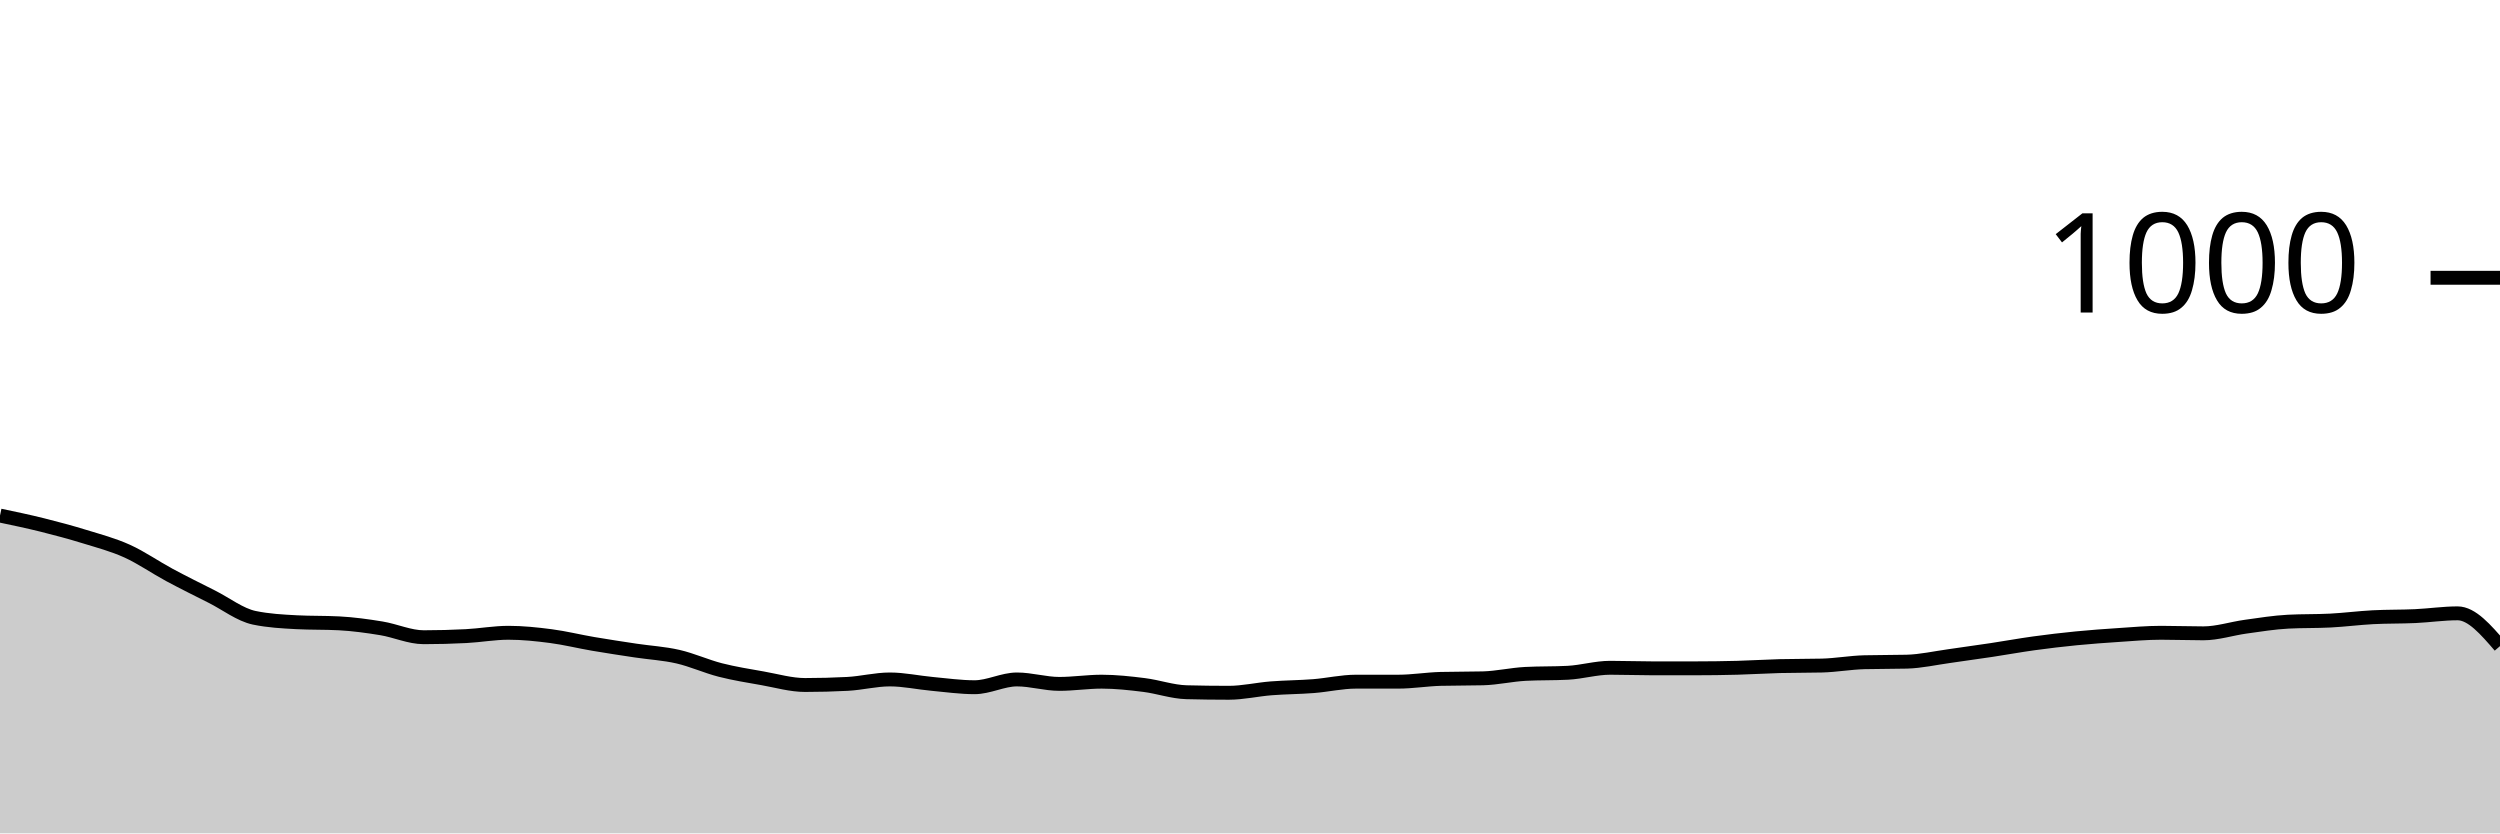
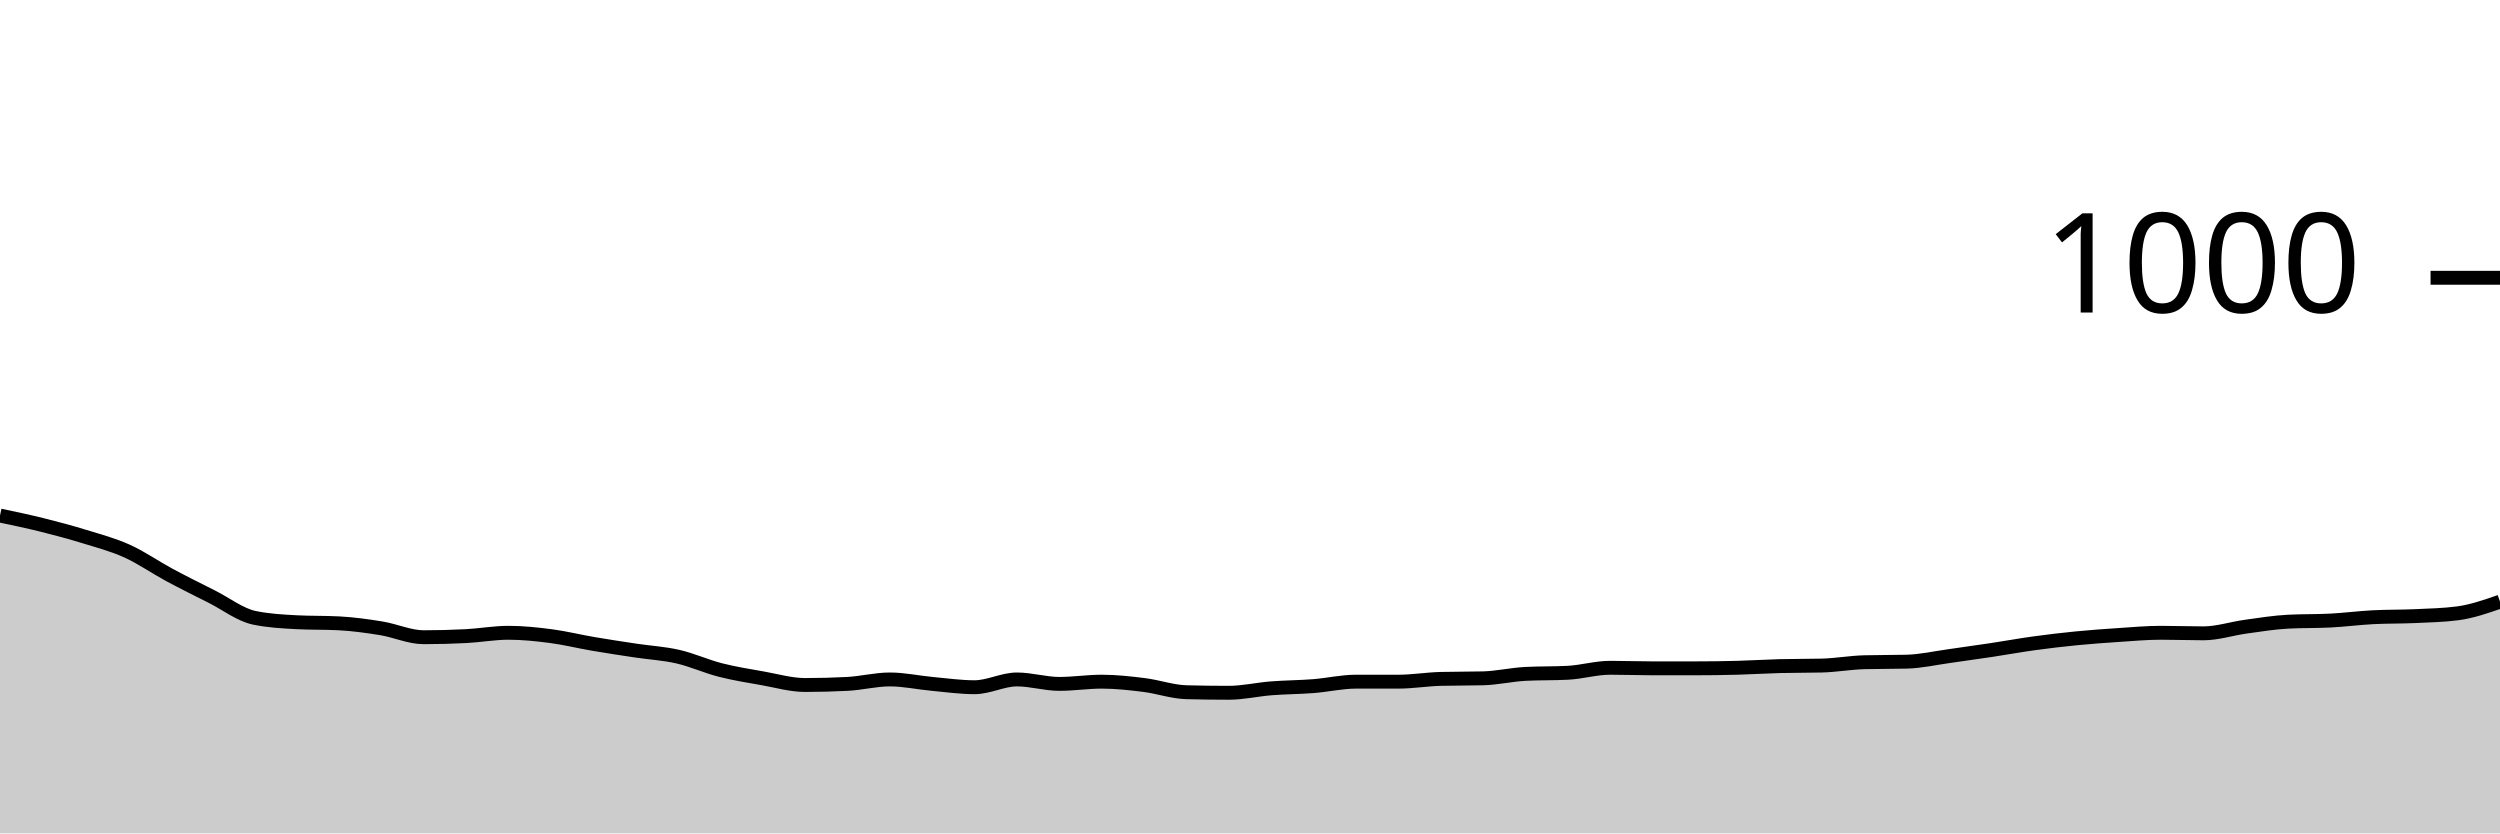
<svg xmlns="http://www.w3.org/2000/svg" viewBox="0 0 180 60">
  <g transform="translate(0,20)">
-     <path class="area" fill="rgba(0, 0, 0, 0.2)" d="M0,17.12C1.017,17.333,2.034,17.547,3.051,17.8C4.068,18.053,5.085,18.327,6.102,18.64C7.119,18.953,8.136,19.22,9.153,19.68C10.169,20.14,11.186,20.853,12.203,21.4C13.22,21.947,14.237,22.447,15.254,22.96C16.271,23.473,17.288,24.267,18.305,24.48C19.322,24.693,20.339,24.747,21.356,24.8C22.373,24.853,23.39,24.827,24.407,24.88C25.424,24.933,26.441,25.073,27.458,25.24C28.475,25.407,29.492,25.88,30.508,25.88C31.525,25.88,32.542,25.853,33.559,25.8C34.576,25.747,35.593,25.56,36.61,25.56C37.627,25.56,38.644,25.667,39.661,25.8C40.678,25.933,41.695,26.187,42.712,26.36C43.729,26.533,44.746,26.687,45.763,26.84C46.78,26.993,47.797,27.047,48.814,27.28C49.831,27.513,50.847,27.98,51.864,28.24C52.881,28.5,53.898,28.66,54.915,28.84C55.932,29.02,56.949,29.32,57.966,29.32C58.983,29.32,60,29.293,61.017,29.24C62.034,29.187,63.051,28.92,64.068,28.92C65.085,28.92,66.102,29.147,67.119,29.24C68.136,29.333,69.153,29.48,70.169,29.48C71.186,29.48,72.203,28.92,73.22,28.92C74.237,28.92,75.254,29.24,76.271,29.24C77.288,29.24,78.305,29.08,79.322,29.08C80.339,29.08,81.356,29.193,82.373,29.32C83.39,29.447,84.407,29.813,85.424,29.84C86.441,29.867,87.458,29.88,88.475,29.88C89.492,29.88,90.508,29.64,91.525,29.56C92.542,29.48,93.559,29.48,94.576,29.4C95.593,29.32,96.61,29.08,97.627,29.08C98.644,29.08,99.661,29.08,100.678,29.08C101.695,29.08,102.712,28.907,103.729,28.88C104.746,28.853,105.763,28.867,106.78,28.84C107.797,28.813,108.814,28.573,109.831,28.52C110.847,28.467,111.864,28.493,112.881,28.44C113.898,28.387,114.915,28.08,115.932,28.08C116.949,28.08,117.966,28.12,118.983,28.12C120,28.12,121.017,28.12,122.034,28.12C123.051,28.12,124.068,28.107,125.085,28.08C126.102,28.053,127.119,27.987,128.136,27.96C129.153,27.933,130.169,27.947,131.186,27.92C132.203,27.893,133.22,27.707,134.237,27.68C135.254,27.653,136.271,27.667,137.288,27.64C138.305,27.613,139.322,27.38,140.339,27.24C141.356,27.1,142.373,26.953,143.39,26.8C144.407,26.647,145.424,26.46,146.441,26.32C147.458,26.18,148.475,26.06,149.492,25.96C150.508,25.86,151.525,25.787,152.542,25.72C153.559,25.653,154.576,25.56,155.593,25.56C156.61,25.56,157.627,25.6,158.644,25.6C159.661,25.6,160.678,25.26,161.695,25.12C162.712,24.98,163.729,24.813,164.746,24.76C165.763,24.707,166.78,24.733,167.797,24.68C168.814,24.627,169.831,24.493,170.847,24.44C171.864,24.387,172.881,24.407,173.898,24.36C174.915,24.313,175.932,24.16,176.949,24.16C177.966,24.16,178.983,25.34,180,26.52L180,40C178.983,40,177.966,40,176.949,40C175.932,40,174.915,40,173.898,40C172.881,40,171.864,40,170.847,40C169.831,40,168.814,40,167.797,40C166.78,40,165.763,40,164.746,40C163.729,40,162.712,40,161.695,40C160.678,40,159.661,40,158.644,40C157.627,40,156.61,40,155.593,40C154.576,40,153.559,40,152.542,40C151.525,40,150.508,40,149.492,40C148.475,40,147.458,40,146.441,40C145.424,40,144.407,40,143.39,40C142.373,40,141.356,40,140.339,40C139.322,40,138.305,40,137.288,40C136.271,40,135.254,40,134.237,40C133.22,40,132.203,40,131.186,40C130.169,40,129.153,40,128.136,40C127.119,40,126.102,40,125.085,40C124.068,40,123.051,40,122.034,40C121.017,40,120,40,118.983,40C117.966,40,116.949,40,115.932,40C114.915,40,113.898,40,112.881,40C111.864,40,110.847,40,109.831,40C108.814,40,107.797,40,106.78,40C105.763,40,104.746,40,103.729,40C102.712,40,101.695,40,100.678,40C99.661,40,98.644,40,97.627,40C96.61,40,95.593,40,94.576,40C93.559,40,92.542,40,91.525,40C90.508,40,89.492,40,88.475,40C87.458,40,86.441,40,85.424,40C84.407,40,83.39,40,82.373,40C81.356,40,80.339,40,79.322,40C78.305,40,77.288,40,76.271,40C75.254,40,74.237,40,73.22,40C72.203,40,71.186,40,70.169,40C69.153,40,68.136,40,67.119,40C66.102,40,65.085,40,64.068,40C63.051,40,62.034,40,61.017,40C60,40,58.983,40,57.966,40C56.949,40,55.932,40,54.915,40C53.898,40,52.881,40,51.864,40C50.847,40,49.831,40,48.814,40C47.797,40,46.78,40,45.763,40C44.746,40,43.729,40,42.712,40C41.695,40,40.678,40,39.661,40C38.644,40,37.627,40,36.61,40C35.593,40,34.576,40,33.559,40C32.542,40,31.525,40,30.508,40C29.492,40,28.475,40,27.458,40C26.441,40,25.424,40,24.407,40C23.39,40,22.373,40,21.356,40C20.339,40,19.322,40,18.305,40C17.288,40,16.271,40,15.254,40C14.237,40,13.22,40,12.203,40C11.186,40,10.169,40,9.153,40C8.136,40,7.119,40,6.102,40C5.085,40,4.068,40,3.051,40C2.034,40,1.017,40,0,40Z" />
-     <path class="line" stroke="black" fill="none" d="M0,17.12C1.017,17.333,2.034,17.547,3.051,17.8C4.068,18.053,5.085,18.327,6.102,18.64C7.119,18.953,8.136,19.22,9.153,19.68C10.169,20.14,11.186,20.853,12.203,21.4C13.22,21.947,14.237,22.447,15.254,22.96C16.271,23.473,17.288,24.267,18.305,24.48C19.322,24.693,20.339,24.747,21.356,24.8C22.373,24.853,23.39,24.827,24.407,24.88C25.424,24.933,26.441,25.073,27.458,25.24C28.475,25.407,29.492,25.88,30.508,25.88C31.525,25.88,32.542,25.853,33.559,25.8C34.576,25.747,35.593,25.56,36.61,25.56C37.627,25.56,38.644,25.667,39.661,25.8C40.678,25.933,41.695,26.187,42.712,26.36C43.729,26.533,44.746,26.687,45.763,26.84C46.78,26.993,47.797,27.047,48.814,27.28C49.831,27.513,50.847,27.98,51.864,28.24C52.881,28.5,53.898,28.66,54.915,28.84C55.932,29.02,56.949,29.32,57.966,29.32C58.983,29.32,60,29.293,61.017,29.24C62.034,29.187,63.051,28.92,64.068,28.92C65.085,28.92,66.102,29.147,67.119,29.24C68.136,29.333,69.153,29.48,70.169,29.48C71.186,29.48,72.203,28.92,73.22,28.92C74.237,28.92,75.254,29.24,76.271,29.24C77.288,29.24,78.305,29.08,79.322,29.08C80.339,29.08,81.356,29.193,82.373,29.32C83.39,29.447,84.407,29.813,85.424,29.84C86.441,29.867,87.458,29.88,88.475,29.88C89.492,29.88,90.508,29.64,91.525,29.56C92.542,29.48,93.559,29.48,94.576,29.4C95.593,29.32,96.61,29.08,97.627,29.08C98.644,29.08,99.661,29.08,100.678,29.08C101.695,29.08,102.712,28.907,103.729,28.88C104.746,28.853,105.763,28.867,106.78,28.84C107.797,28.813,108.814,28.573,109.831,28.52C110.847,28.467,111.864,28.493,112.881,28.44C113.898,28.387,114.915,28.08,115.932,28.08C116.949,28.08,117.966,28.12,118.983,28.12C120,28.12,121.017,28.12,122.034,28.12C123.051,28.12,124.068,28.107,125.085,28.08C126.102,28.053,127.119,27.987,128.136,27.96C129.153,27.933,130.169,27.947,131.186,27.92C132.203,27.893,133.22,27.707,134.237,27.68C135.254,27.653,136.271,27.667,137.288,27.64C138.305,27.613,139.322,27.38,140.339,27.24C141.356,27.1,142.373,26.953,143.39,26.8C144.407,26.647,145.424,26.46,146.441,26.32C147.458,26.18,148.475,26.06,149.492,25.96C150.508,25.86,151.525,25.787,152.542,25.72C153.559,25.653,154.576,25.56,155.593,25.56C156.61,25.56,157.627,25.6,158.644,25.6C159.661,25.6,160.678,25.26,161.695,25.12C162.712,24.98,163.729,24.813,164.746,24.76C165.763,24.707,166.78,24.733,167.797,24.68C168.814,24.627,169.831,24.493,170.847,24.44C171.864,24.387,172.881,24.407,173.898,24.36C174.915,24.313,175.932,24.16,176.949,24.16C177.966,24.16,178.983,25.34,180,26.52" />
+     <path class="area" fill="rgba(0, 0, 0, 0.2)" d="M0,17.12C1.017,17.333,2.034,17.547,3.051,17.8C4.068,18.053,5.085,18.327,6.102,18.64C7.119,18.953,8.136,19.22,9.153,19.68C10.169,20.14,11.186,20.853,12.203,21.4C13.22,21.947,14.237,22.447,15.254,22.96C16.271,23.473,17.288,24.267,18.305,24.48C19.322,24.693,20.339,24.747,21.356,24.8C22.373,24.853,23.39,24.827,24.407,24.88C25.424,24.933,26.441,25.073,27.458,25.24C28.475,25.407,29.492,25.88,30.508,25.88C31.525,25.88,32.542,25.853,33.559,25.8C34.576,25.747,35.593,25.56,36.61,25.56C37.627,25.56,38.644,25.667,39.661,25.8C40.678,25.933,41.695,26.187,42.712,26.36C43.729,26.533,44.746,26.687,45.763,26.84C46.78,26.993,47.797,27.047,48.814,27.28C49.831,27.513,50.847,27.98,51.864,28.24C52.881,28.5,53.898,28.66,54.915,28.84C55.932,29.02,56.949,29.32,57.966,29.32C58.983,29.32,60,29.293,61.017,29.24C62.034,29.187,63.051,28.92,64.068,28.92C65.085,28.92,66.102,29.147,67.119,29.24C68.136,29.333,69.153,29.48,70.169,29.48C71.186,29.48,72.203,28.92,73.22,28.92C74.237,28.92,75.254,29.24,76.271,29.24C77.288,29.24,78.305,29.08,79.322,29.08C80.339,29.08,81.356,29.193,82.373,29.32C83.39,29.447,84.407,29.813,85.424,29.84C86.441,29.867,87.458,29.88,88.475,29.88C89.492,29.88,90.508,29.64,91.525,29.56C92.542,29.48,93.559,29.48,94.576,29.4C95.593,29.32,96.61,29.08,97.627,29.08C98.644,29.08,99.661,29.08,100.678,29.08C101.695,29.08,102.712,28.907,103.729,28.88C104.746,28.853,105.763,28.867,106.78,28.84C107.797,28.813,108.814,28.573,109.831,28.52C110.847,28.467,111.864,28.493,112.881,28.44C113.898,28.387,114.915,28.08,115.932,28.08C116.949,28.08,117.966,28.12,118.983,28.12C120,28.12,121.017,28.12,122.034,28.12C123.051,28.12,124.068,28.107,125.085,28.08C126.102,28.053,127.119,27.987,128.136,27.96C129.153,27.933,130.169,27.947,131.186,27.92C132.203,27.893,133.22,27.707,134.237,27.68C135.254,27.653,136.271,27.667,137.288,27.64C138.305,27.613,139.322,27.38,140.339,27.24C141.356,27.1,142.373,26.953,143.39,26.8C144.407,26.647,145.424,26.46,146.441,26.32C147.458,26.18,148.475,26.06,149.492,25.96C150.508,25.86,151.525,25.787,152.542,25.72C153.559,25.653,154.576,25.56,155.593,25.56C156.61,25.56,157.627,25.6,158.644,25.6C159.661,25.6,160.678,25.26,161.695,25.12C162.712,24.98,163.729,24.813,164.746,24.76C165.763,24.707,166.78,24.733,167.797,24.68C168.814,24.627,169.831,24.493,170.847,24.44C171.864,24.387,172.881,24.407,173.898,24.36C174.915,24.313,175.932,24.293,176.949,24.16C177.966,24.027,178.983,23.673,180,23.32L180,40C178.983,40,177.966,40,176.949,40C175.932,40,174.915,40,173.898,40C172.881,40,171.864,40,170.847,40C169.831,40,168.814,40,167.797,40C166.78,40,165.763,40,164.746,40C163.729,40,162.712,40,161.695,40C160.678,40,159.661,40,158.644,40C157.627,40,156.61,40,155.593,40C154.576,40,153.559,40,152.542,40C151.525,40,150.508,40,149.492,40C148.475,40,147.458,40,146.441,40C145.424,40,144.407,40,143.39,40C142.373,40,141.356,40,140.339,40C139.322,40,138.305,40,137.288,40C136.271,40,135.254,40,134.237,40C133.22,40,132.203,40,131.186,40C130.169,40,129.153,40,128.136,40C127.119,40,126.102,40,125.085,40C124.068,40,123.051,40,122.034,40C121.017,40,120,40,118.983,40C117.966,40,116.949,40,115.932,40C114.915,40,113.898,40,112.881,40C111.864,40,110.847,40,109.831,40C108.814,40,107.797,40,106.78,40C105.763,40,104.746,40,103.729,40C102.712,40,101.695,40,100.678,40C99.661,40,98.644,40,97.627,40C96.61,40,95.593,40,94.576,40C93.559,40,92.542,40,91.525,40C90.508,40,89.492,40,88.475,40C87.458,40,86.441,40,85.424,40C84.407,40,83.39,40,82.373,40C81.356,40,80.339,40,79.322,40C78.305,40,77.288,40,76.271,40C75.254,40,74.237,40,73.22,40C72.203,40,71.186,40,70.169,40C69.153,40,68.136,40,67.119,40C66.102,40,65.085,40,64.068,40C63.051,40,62.034,40,61.017,40C60,40,58.983,40,57.966,40C56.949,40,55.932,40,54.915,40C53.898,40,52.881,40,51.864,40C50.847,40,49.831,40,48.814,40C47.797,40,46.78,40,45.763,40C44.746,40,43.729,40,42.712,40C41.695,40,40.678,40,39.661,40C38.644,40,37.627,40,36.61,40C35.593,40,34.576,40,33.559,40C32.542,40,31.525,40,30.508,40C29.492,40,28.475,40,27.458,40C26.441,40,25.424,40,24.407,40C23.39,40,22.373,40,21.356,40C20.339,40,19.322,40,18.305,40C17.288,40,16.271,40,15.254,40C14.237,40,13.22,40,12.203,40C11.186,40,10.169,40,9.153,40C8.136,40,7.119,40,6.102,40C5.085,40,4.068,40,3.051,40C2.034,40,1.017,40,0,40Z" />
+     <path class="line" stroke="black" fill="none" d="M0,17.12C1.017,17.333,2.034,17.547,3.051,17.8C4.068,18.053,5.085,18.327,6.102,18.64C7.119,18.953,8.136,19.22,9.153,19.68C10.169,20.14,11.186,20.853,12.203,21.4C13.22,21.947,14.237,22.447,15.254,22.96C16.271,23.473,17.288,24.267,18.305,24.48C19.322,24.693,20.339,24.747,21.356,24.8C22.373,24.853,23.39,24.827,24.407,24.88C25.424,24.933,26.441,25.073,27.458,25.24C28.475,25.407,29.492,25.88,30.508,25.88C31.525,25.88,32.542,25.853,33.559,25.8C34.576,25.747,35.593,25.56,36.61,25.56C37.627,25.56,38.644,25.667,39.661,25.8C40.678,25.933,41.695,26.187,42.712,26.36C43.729,26.533,44.746,26.687,45.763,26.84C46.78,26.993,47.797,27.047,48.814,27.28C49.831,27.513,50.847,27.98,51.864,28.24C52.881,28.5,53.898,28.66,54.915,28.84C55.932,29.02,56.949,29.32,57.966,29.32C58.983,29.32,60,29.293,61.017,29.24C62.034,29.187,63.051,28.92,64.068,28.92C65.085,28.92,66.102,29.147,67.119,29.24C68.136,29.333,69.153,29.48,70.169,29.48C71.186,29.48,72.203,28.92,73.22,28.92C74.237,28.92,75.254,29.24,76.271,29.24C77.288,29.24,78.305,29.08,79.322,29.08C80.339,29.08,81.356,29.193,82.373,29.32C83.39,29.447,84.407,29.813,85.424,29.84C86.441,29.867,87.458,29.88,88.475,29.88C89.492,29.88,90.508,29.64,91.525,29.56C92.542,29.48,93.559,29.48,94.576,29.4C95.593,29.32,96.61,29.08,97.627,29.08C98.644,29.08,99.661,29.08,100.678,29.08C101.695,29.08,102.712,28.907,103.729,28.88C104.746,28.853,105.763,28.867,106.78,28.84C107.797,28.813,108.814,28.573,109.831,28.52C110.847,28.467,111.864,28.493,112.881,28.44C113.898,28.387,114.915,28.08,115.932,28.08C116.949,28.08,117.966,28.12,118.983,28.12C120,28.12,121.017,28.12,122.034,28.12C123.051,28.12,124.068,28.107,125.085,28.08C126.102,28.053,127.119,27.987,128.136,27.96C129.153,27.933,130.169,27.947,131.186,27.92C132.203,27.893,133.22,27.707,134.237,27.68C135.254,27.653,136.271,27.667,137.288,27.64C138.305,27.613,139.322,27.38,140.339,27.24C141.356,27.1,142.373,26.953,143.39,26.8C144.407,26.647,145.424,26.46,146.441,26.32C147.458,26.18,148.475,26.06,149.492,25.96C150.508,25.86,151.525,25.787,152.542,25.72C153.559,25.653,154.576,25.56,155.593,25.56C156.61,25.56,157.627,25.6,158.644,25.6C159.661,25.6,160.678,25.26,161.695,25.12C162.712,24.98,163.729,24.813,164.746,24.76C165.763,24.707,166.78,24.733,167.797,24.68C168.814,24.627,169.831,24.493,170.847,24.44C171.864,24.387,172.881,24.407,173.898,24.36C174.915,24.313,175.932,24.293,176.949,24.16C177.966,24.027,178.983,23.673,180,23.32" />
    <path class="axis-ceiling" stroke-width="1" stroke="black" fill="none" d="M175,0L180,0" />
    <text class="axis-ceiling-label" font-family="sans-serif" text-anchor="end" font-size="10px" x="170" y="2.5">1000</text>
  </g>
</svg>
